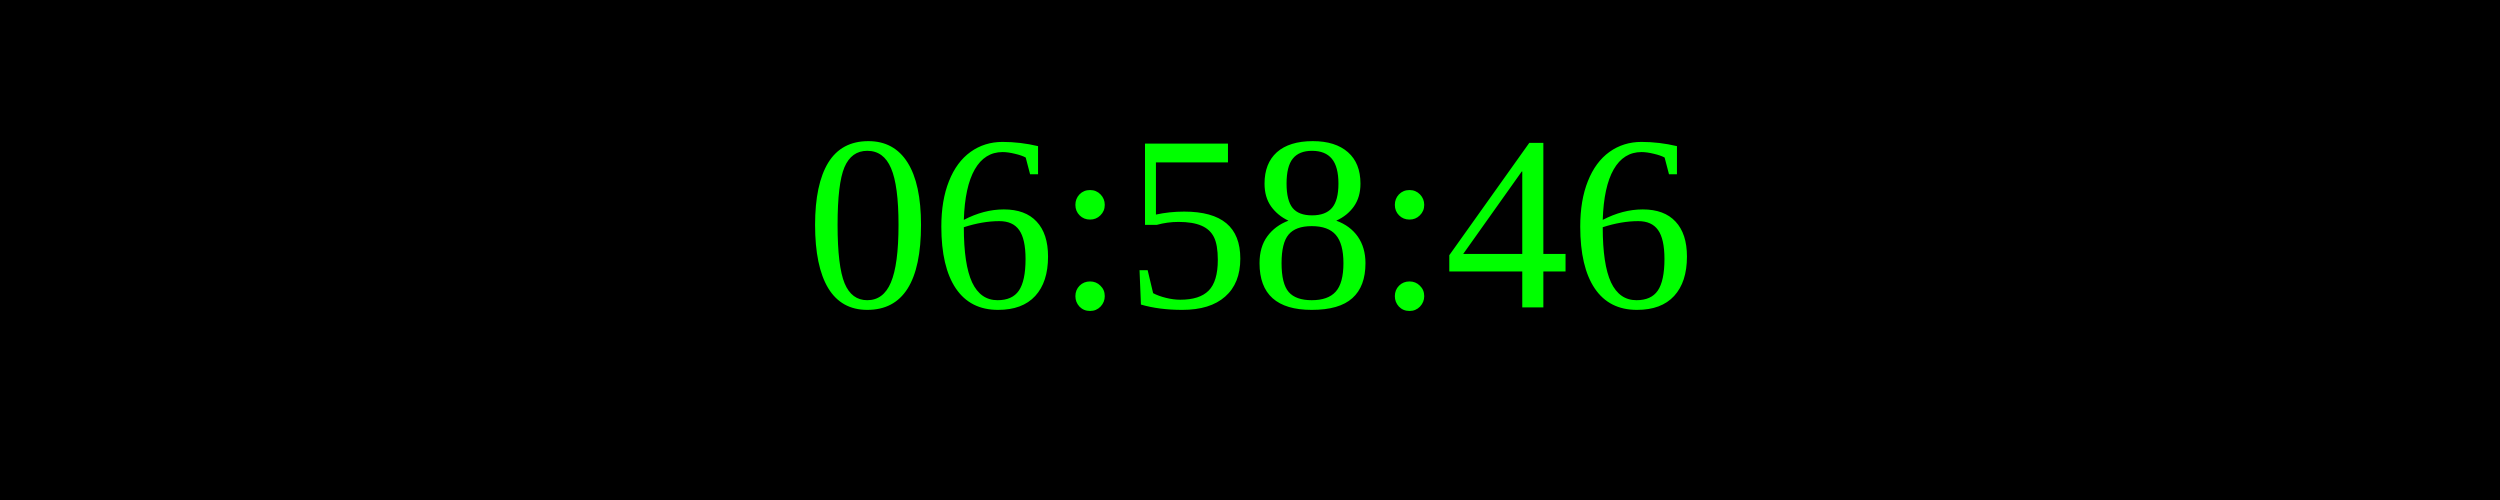
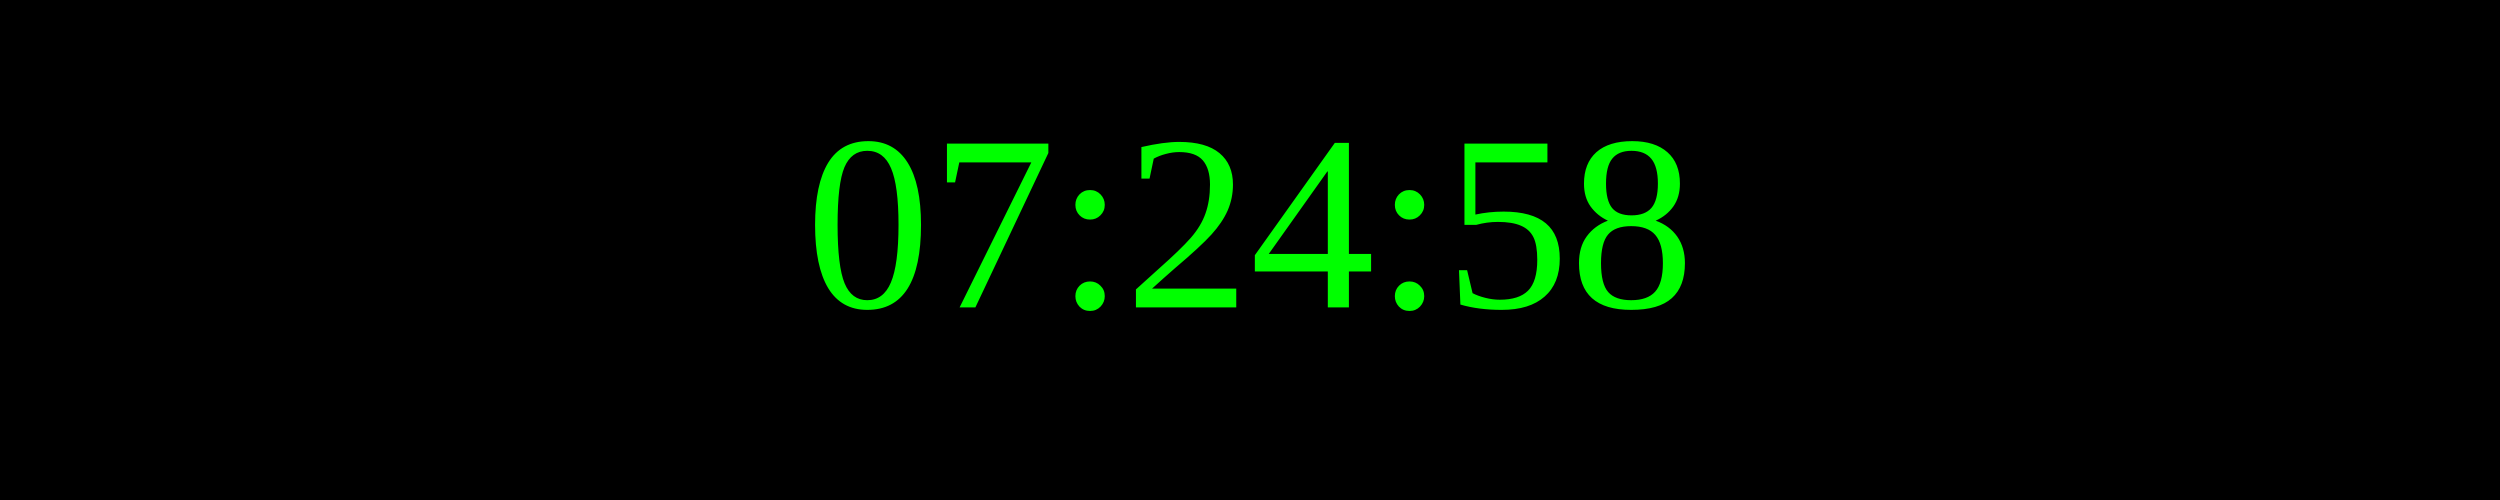
<svg xmlns="http://www.w3.org/2000/svg" width="250" height="50">
  <rect width="100%" height="100%" fill="black" />
  <text x="50%" y="50%" font-size="25" fill="lime" text-anchor="middle" dominant-baseline="middle">
- 06:58:46
+ 07:24:58
</text>
</svg>
